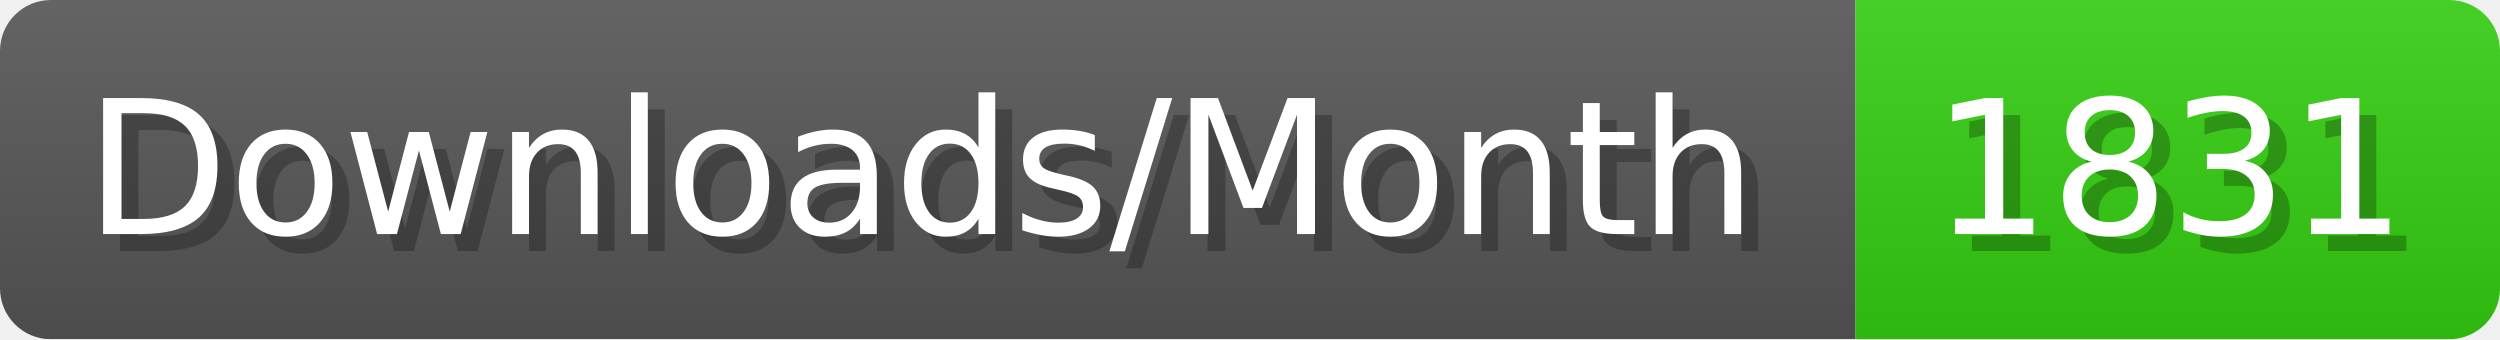
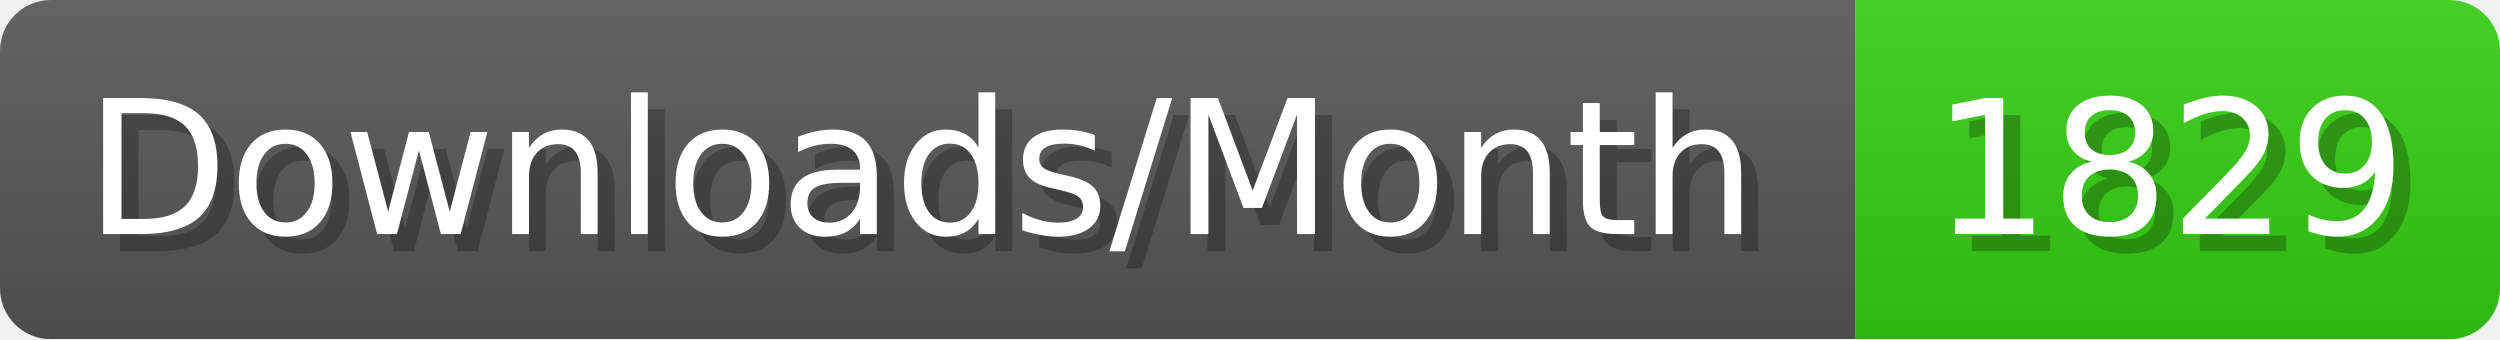
- <svg xmlns="http://www.w3.org/2000/svg" width="147.4" height="20" viewBox="0 0 1474 200" role="img" aria-label="Downloads/Month: 1831">
+ <svg xmlns="http://www.w3.org/2000/svg" width="147.4" height="20" viewBox="0 0 1474 200" role="img" aria-label="Downloads/Month: 1829">
  <linearGradient id="YlXUI" x2="0" y2="100%">
    <stop offset="0" stop-opacity=".1" stop-color="#EEE" />
    <stop offset="1" stop-opacity=".1" />
  </linearGradient>
  <mask id="JHhop">
    <rect width="1474" height="200" rx="30" fill="#FFF" />
  </mask>
  <g mask="url(#JHhop)">
    <rect width="1094" height="200" fill="#555" />
    <rect width="380" height="200" fill="#3C1" x="1094" />
    <rect width="1474" height="200" fill="url(#YlXUI)" />
  </g>
  <g aria-hidden="true" fill="#fff" text-anchor="start" font-family="Verdana,DejaVu Sans,sans-serif" font-size="110">
    <text x="60" y="148" textLength="994" fill="#000" opacity="0.25">Downloads/Month</text>
    <text x="50" y="138" textLength="994">Downloads/Month</text>
-     <text x="1149" y="148" textLength="280" fill="#000" opacity="0.25">1831</text>
-     <text x="1139" y="138" textLength="280">1831</text>
+     <text x="1149" y="148" textLength="280" fill="#000" opacity="0.25">1829</text>
+     <text x="1139" y="138" textLength="280">1829</text>
  </g>
</svg>
